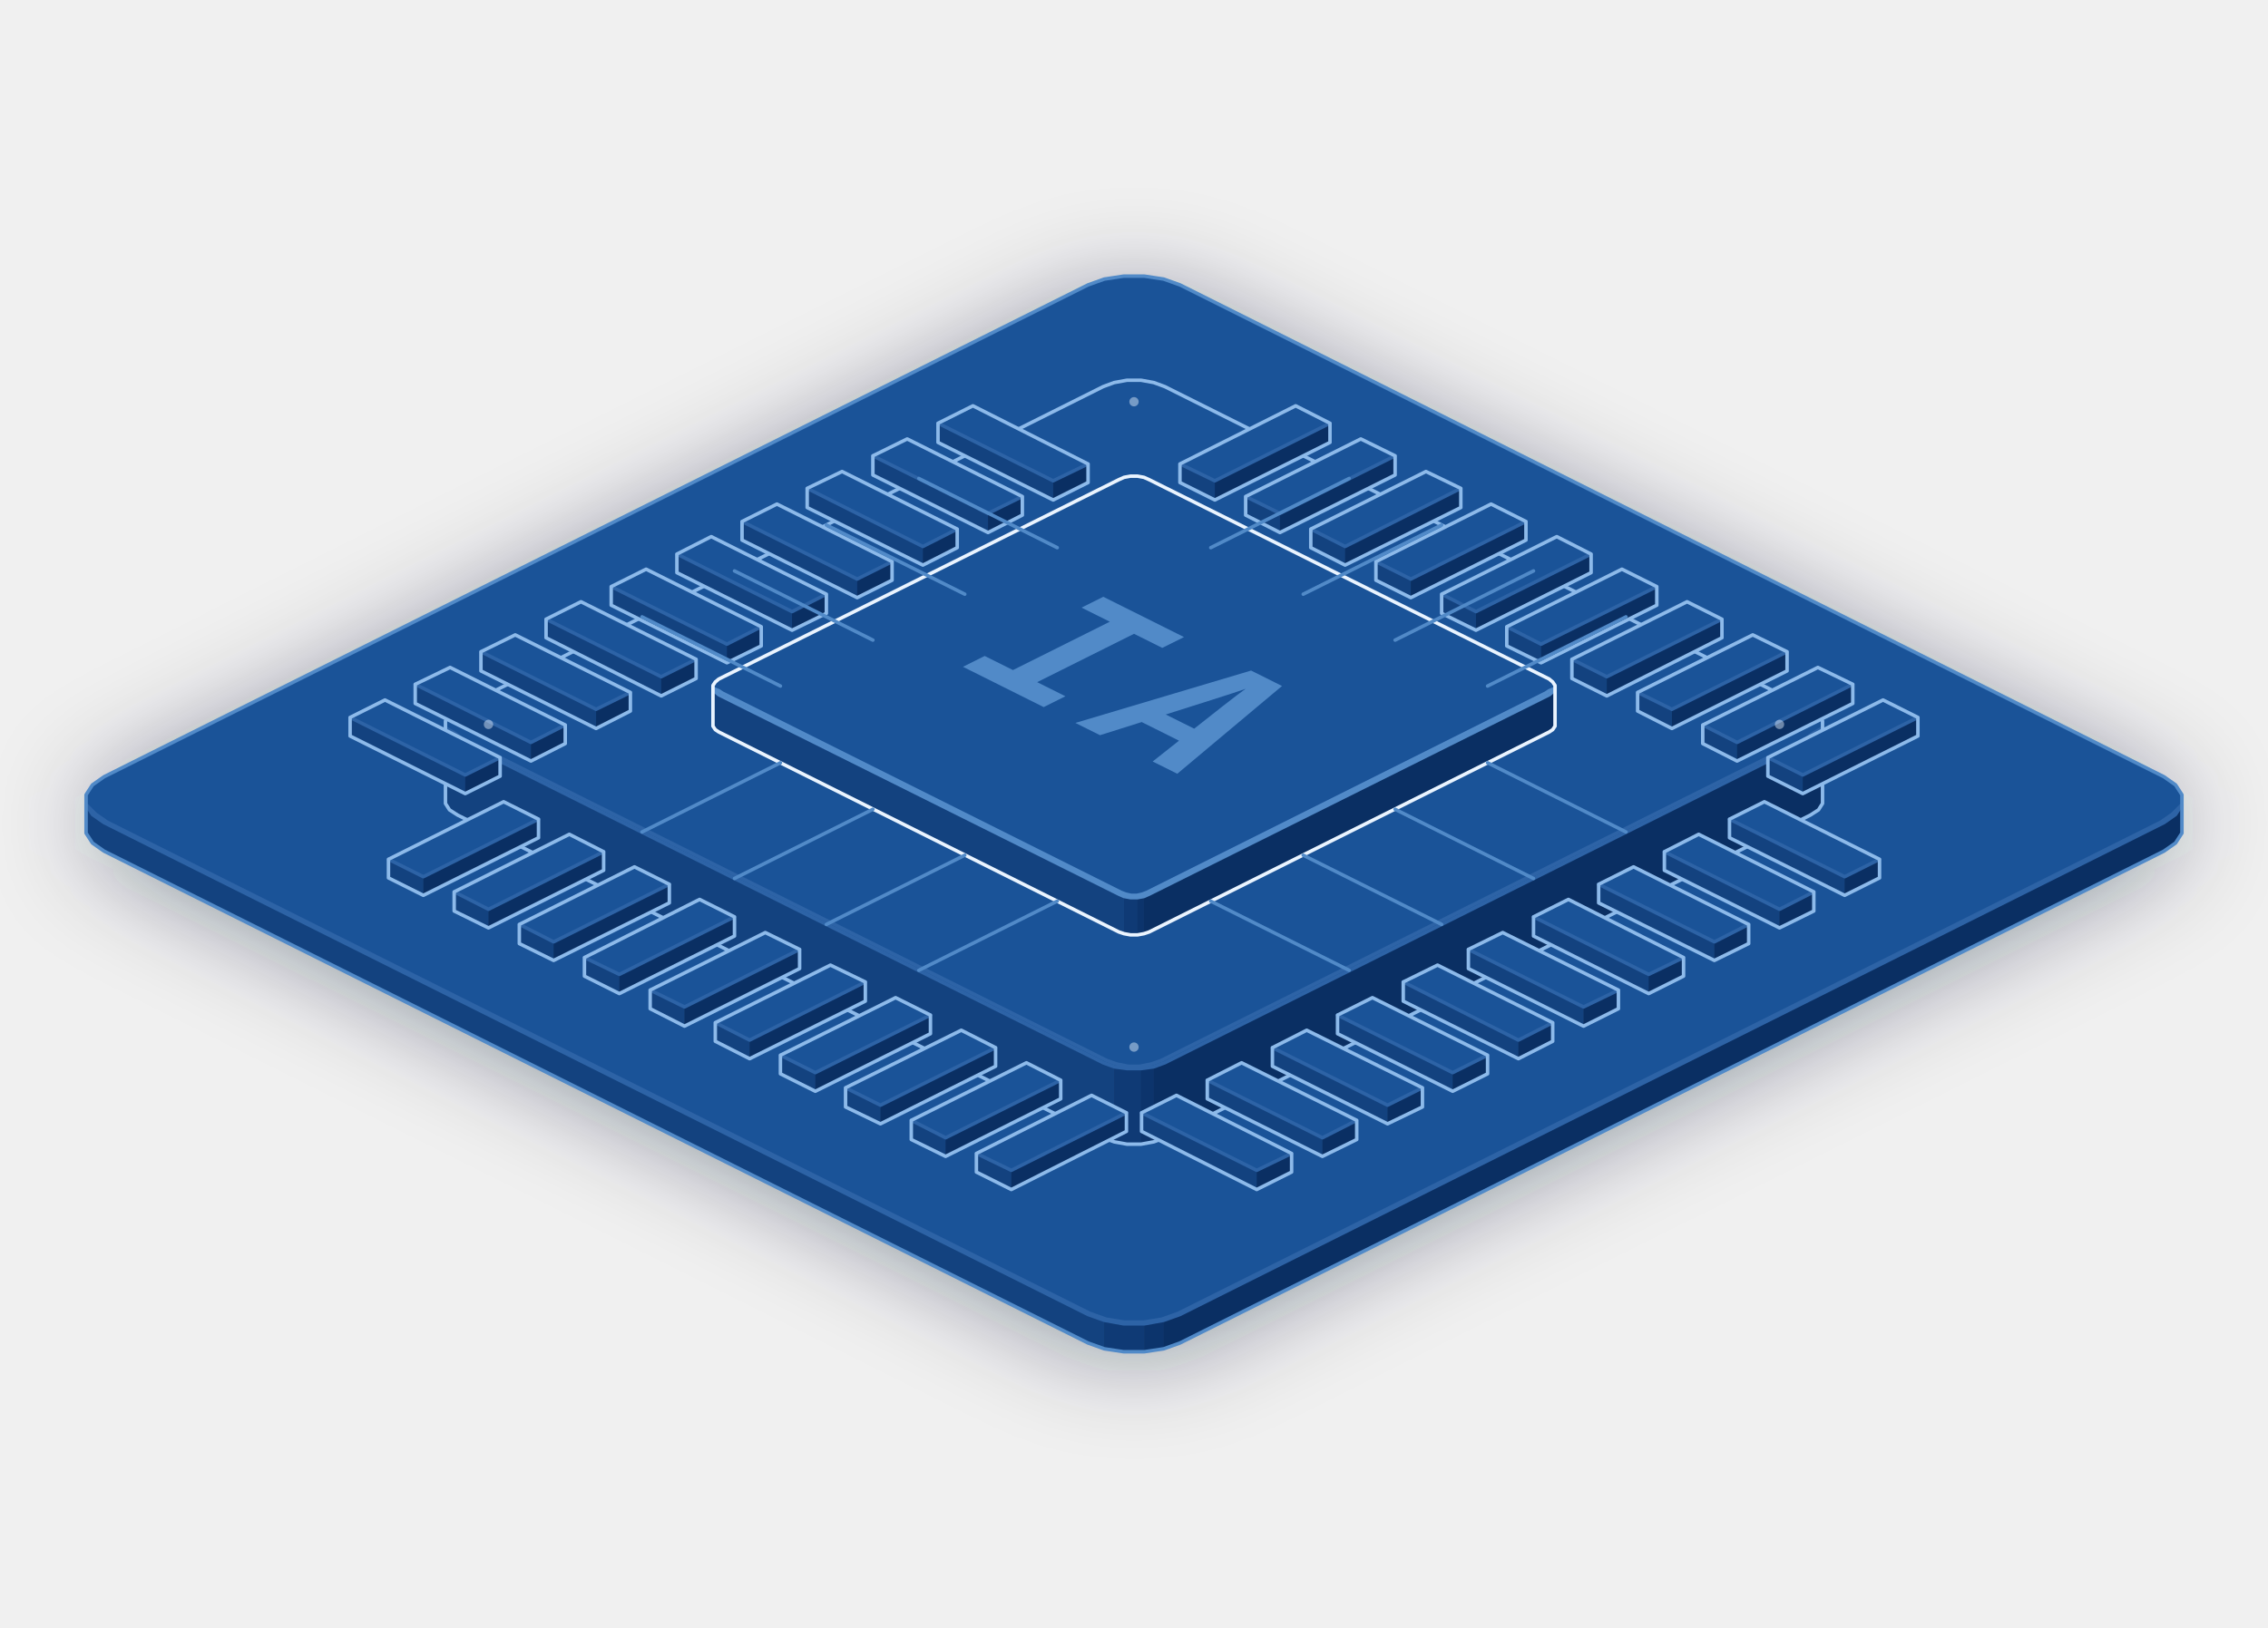
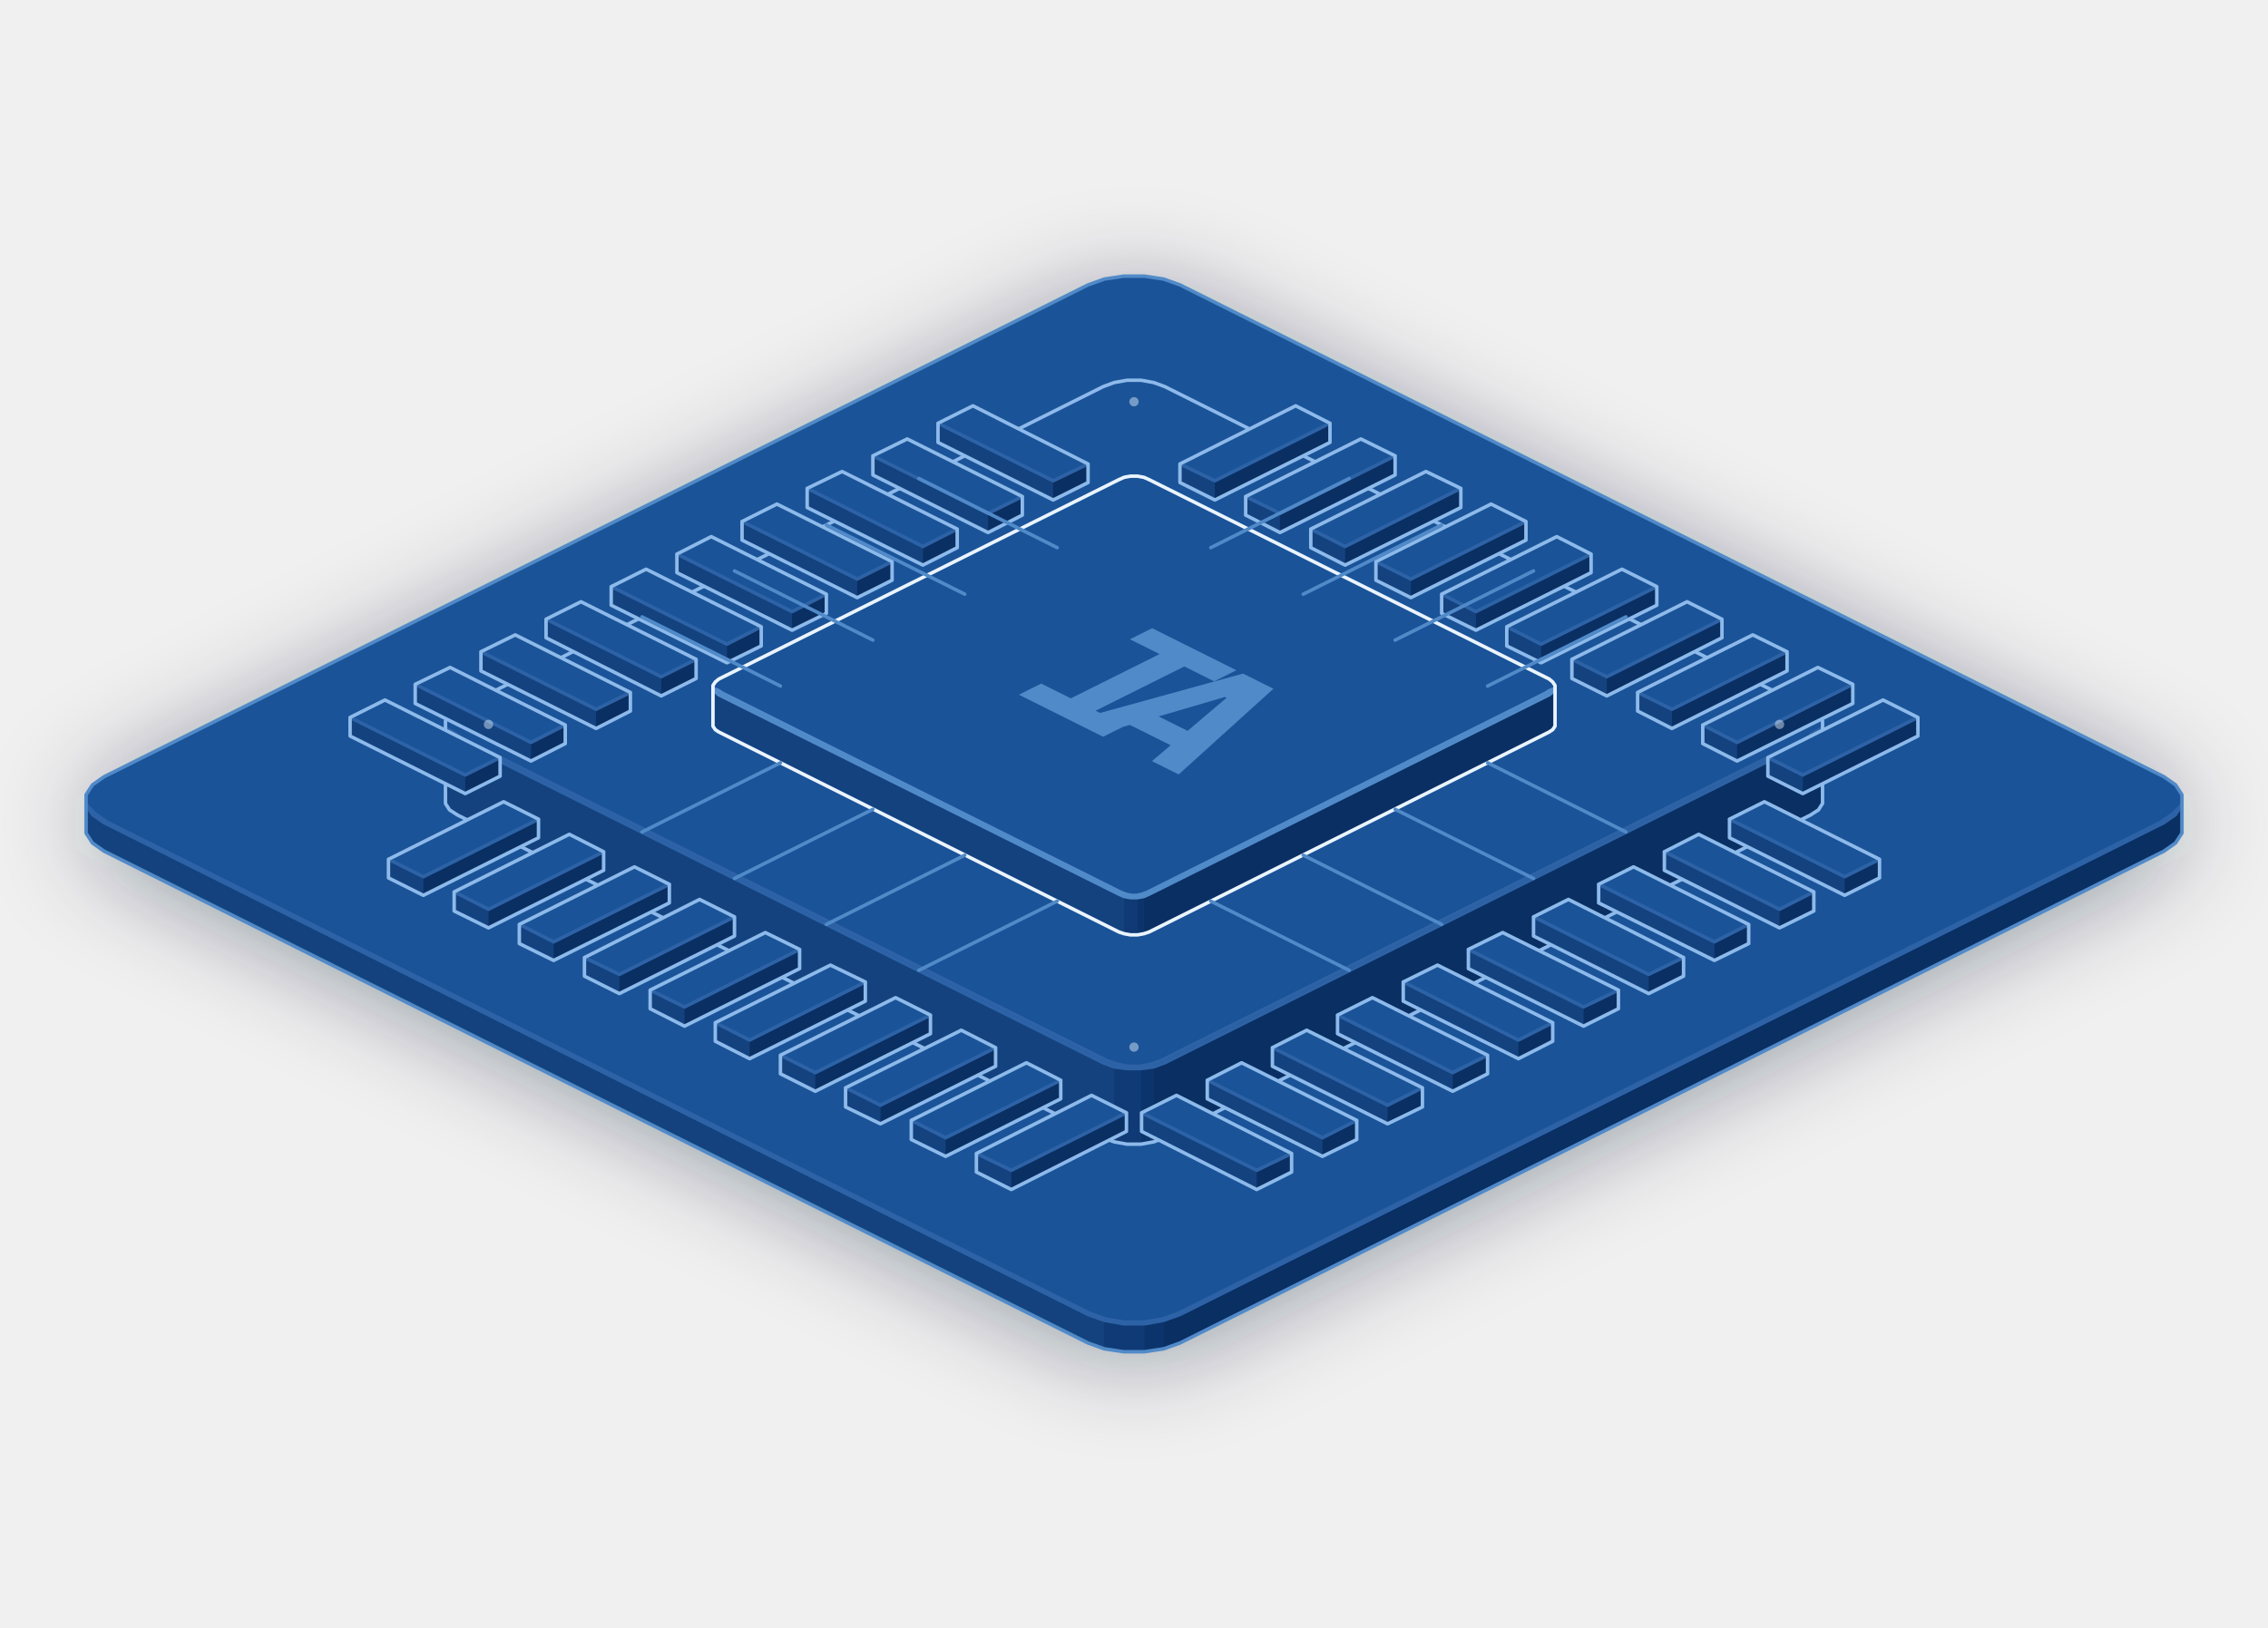
<svg xmlns="http://www.w3.org/2000/svg" viewBox="0 0 390 280" width="390" height="280">
  <style>.iso-fill{fill:#113360;stroke:none}
.iso-shade,.iso-top{stroke:none}
.iso-shade[data-shade="0"]{fill:#0a2f63}
.iso-shade[data-shade="1"]{fill:#0c346c}
.iso-shade[data-shade="2"]{fill:#0f3a75}
.iso-shade[data-shade="3"]{fill:#13427f}
.iso-top{fill:#1a5398}
.iso-halo{fill:#03142e;stroke:none;filter:blur(9px);opacity:.45;}
.iso-line{fill:none;stroke:#518ac8;stroke-width:.6px;stroke-linecap:round;stroke-linejoin:round}
.iso-line[data-tone="hi"]{stroke:#eaf4ff}
.iso-line[data-tone="mid"]{stroke:#8dbaea}
.iso-line[data-tone="lo"]{stroke:#518ac8}
.iso-line[data-tone="faint"]{stroke:#2d63a6}
.iso-line[data-tone="lit"]{stroke:#fff;stroke-width:1.6px}
.iso-dots circle{fill:#e6f2ff;stroke:none;opacity:.32}
.iso-dots[data-tone="hi"] circle{opacity:.85}
.iso-dots[data-tone="mid"] circle{opacity:.45}
.iso-dots[data-tone="lo"] circle{opacity:.22}
.iso-face-text{fill:#8dbaea;font-family:ui-monospace,"Cascadia Mono",Consolas,monospace;font-weight:700;letter-spacing:.04em}
.iso-face-text[data-tone="hi"]{fill:#eaf4ff}
.iso-face-text[data-tone="lo"]{fill:#518ac8}
.iso-face-text[data-tone="faint"]{fill:#2d63a6}
.legenda-marca{letter-spacing:.16em}
.fantasma-emb{opacity:.6}
.fantasma-emb .iso-fill,.fantasma-emb .iso-shade,.fantasma-emb .iso-top{fill:none}
.fantasma-emb .iso-line{stroke-dasharray:3 3}
.fantasma-emb .iso-face-text{fill:none;stroke:#8dbaea;stroke-width:.6}
.fantasma-emb .iso-halo{display:none}</style>
  <path class="iso-halo" d="M15.4 140.8L15.7 139.5L16.4 138.3L17.6 137.2L19.3 136.2L185.8 52.9L187.7 52.1L190 51.5L192.4 51.1L195 51L197.6 51.1L200 51.5L202.3 52.1L204.3 52.9L370.8 136.2L372.4 137.2L373.6 138.3L374.3 139.5L374.6 140.8L374.6 142.4L374.3 143.7L373.6 144.9L372.4 146.1L370.8 147.1L204.2 230.3L202.3 231.1L200 231.7L197.6 232.1L195 232.2L192.4 232.1L190 231.7L187.7 231.1L185.8 230.3L19.3 147.1L17.6 146.1L16.4 144.9L15.7 143.7L15.4 142.4Z" />
  <g class="iso-solid">
    <path class="iso-fill" d="M14.8 136.7L15.9 135L17.9 133.6L187.1 49L189.9 48L193.2 47.5L196.8 47.5L200.1 48L202.9 49L372.1 133.6L374.1 135L375.2 136.7L375.2 143.3L374.1 145L372.1 146.4L202.9 231L200.1 232L196.8 232.5L193.2 232.5L189.9 232L187.1 231L17.9 146.4L15.9 145L14.8 143.3Z" />
    <path class="iso-shade" data-shade="0" d="M375.2 143.3L374.1 145L374.1 140.1L375.2 138.4ZM374.1 145L372.1 146.4L372.1 141.5L374.1 140.1ZM372.1 146.4L202.9 231L202.9 226.1L372.1 141.5ZM202.9 231L200.1 232L200.1 227.1L202.9 226.1Z" />
    <path class="iso-shade" data-shade="1" d="M200.1 232L196.8 232.5L196.8 227.7L200.1 227.1Z" />
    <path class="iso-shade" data-shade="2" d="M196.8 232.5L193.2 232.5L193.2 227.7L196.8 227.7ZM193.2 232.5L189.9 232L189.9 227.1L193.2 227.7Z" />
    <path class="iso-shade" data-shade="3" d="M189.9 232L187.1 231L187.1 226.1L189.9 227.1ZM187.1 231L17.9 146.4L17.9 141.5L187.1 226.1ZM17.9 146.4L15.9 145L15.9 140.1L17.9 141.5ZM15.9 145L14.8 143.3L14.8 138.4L15.9 140.1Z" />
    <path class="iso-top" d="M372.1 133.6L374.1 135L375.2 136.7L375.2 138.4L374.1 140.1L372.1 141.5L202.9 226.1L200.1 227.1L196.8 227.7L193.2 227.7L189.9 227.1L187.1 226.1L17.9 141.5L15.9 140.1L14.8 138.4L14.8 136.7L15.9 135L17.9 133.6L187.1 49L189.9 48L193.2 47.5L196.8 47.5L200.1 48L202.9 49Z" />
    <path class="iso-line iso-crease" data-tone="faint" d="M375.2 138.4L374.1 140.1L372.1 141.5L202.9 226.1L200.1 227.1L196.8 227.7L193.2 227.7L189.9 227.1L187.1 226.1L17.9 141.5L15.9 140.1L14.8 138.4" />
    <path class="iso-line iso-bevel" data-tone="faint" d="M375.2 138.4L373.6 140L371.6 141.4L202.6 225.9L199.8 226.9L196.7 227.4L193.3 227.4L190.2 226.9L187.4 225.9L18.4 141.4L16.4 140L14.8 138.4" />
    <path class="iso-line iso-edge" data-tone="lo" d="M14.8 138.4L14.8 136.7L15.9 135L17.9 133.6L187.1 49L189.9 48L193.2 47.5L196.8 47.5L200.1 48L202.9 49L372.1 133.6L374.1 135L375.2 136.7L375.2 138.4M375.2 143.3L374.1 145L372.1 146.4L202.9 231L200.1 232L196.8 232.5L193.2 232.5L189.9 232L187.1 231L17.9 146.4L15.9 145L14.8 143.3M375.2 138.4L375.2 143.3M14.8 138.4L14.8 143.3" />
  </g>
  <g class="iso-solid">
    <path class="iso-fill" d="M76.6 124L77.3 122.9L78.7 122L189.7 66.5L191.6 65.8L193.8 65.4L196.2 65.4L198.4 65.8L200.3 66.5L311.3 122L312.7 122.9L313.4 124L313.4 138.2L312.7 139.3L311.3 140.2L200.3 195.7L198.4 196.4L196.2 196.8L193.8 196.8L191.6 196.4L189.7 195.7L78.7 140.2L77.3 139.3L76.6 138.2Z" />
    <path class="iso-shade" data-shade="0" d="M313.4 138.2L312.7 139.3L312.7 126.3L313.4 125.2ZM312.7 139.3L311.3 140.2L311.3 127.3L312.7 126.3ZM311.3 140.2L200.3 195.7L200.3 182.8L311.3 127.3ZM200.3 195.7L198.4 196.4L198.4 183.5L200.3 182.8Z" />
    <path class="iso-shade" data-shade="1" d="M198.4 196.4L196.2 196.8L196.2 183.8L198.4 183.5Z" />
    <path class="iso-shade" data-shade="2" d="M196.2 196.8L193.8 196.8L193.8 183.8L196.2 183.8ZM193.8 196.8L191.6 196.4L191.6 183.5L193.8 183.8Z" />
    <path class="iso-shade" data-shade="3" d="M191.6 196.4L189.7 195.7L189.7 182.8L191.6 183.5ZM189.7 195.7L78.7 140.2L78.7 127.3L189.7 182.8ZM78.7 140.2L77.3 139.3L77.3 126.3L78.7 127.3ZM77.3 139.3L76.6 138.2L76.6 125.2L77.3 126.3Z" />
    <path class="iso-top" d="M311.3 122L312.7 122.9L313.4 124L313.4 125.2L312.7 126.3L311.3 127.3L200.3 182.8L198.4 183.5L196.2 183.8L193.8 183.8L191.6 183.5L189.7 182.8L78.7 127.3L77.3 126.3L76.6 125.2L76.6 124L77.3 122.9L78.7 122L189.7 66.5L191.6 65.8L193.8 65.4L196.2 65.4L198.4 65.8L200.3 66.5Z" />
    <path class="iso-line iso-crease" data-tone="faint" d="M313.4 125.2L312.7 126.3L311.3 127.3L200.3 182.8L198.4 183.5L196.2 183.8L193.8 183.8L191.6 183.5L189.7 182.8L78.7 127.3L77.3 126.3L76.6 125.2" />
    <path class="iso-line iso-bevel" data-tone="faint" d="M313.4 125.2L311.8 126.1L310.6 127L199.7 182.4L198 183L196 183.4L194 183.4L192 183L190.3 182.4L79.4 127L78.2 126.1L76.6 125.2" />
    <path class="iso-line iso-edge" data-tone="mid" d="M76.6 125.2L76.6 124L77.3 122.9L78.7 122L189.7 66.5L191.6 65.8L193.8 65.4L196.2 65.4L198.4 65.8L200.3 66.5L311.3 122L312.7 122.9L313.4 124L313.4 125.2M313.4 138.2L312.7 139.3L311.3 140.2L200.3 195.7L198.4 196.4L196.2 196.8L193.8 196.8L191.6 196.4L189.7 195.7L78.7 140.2L77.3 139.3L76.6 138.2M313.4 125.2L313.4 138.2M76.6 125.2L76.6 138.2" />
  </g>
  <g class="iso-solid">
    <path class="iso-fill" d="M202.9 79.8L222.8 69.8L228.7 72.8L228.7 76.1L208.9 86L202.9 83Z" />
    <path class="iso-shade" data-shade="0" d="M228.7 76.1L208.9 86L208.9 82.7L228.7 72.8Z" />
    <path class="iso-shade" data-shade="3" d="M208.9 86L202.9 83L202.9 79.8L208.9 82.7Z" />
    <path class="iso-top" d="M228.7 72.8L208.9 82.7L202.9 79.8L222.8 69.8Z" />
    <path class="iso-line iso-crease" data-tone="faint" d="M228.7 72.8L208.9 82.7L202.9 79.8" />
    <path class="iso-line iso-edge" data-tone="mid" d="M202.9 79.8L222.8 69.8L228.7 72.8M228.7 76.1L208.9 86L202.9 83M228.7 72.8L228.7 76.1M202.9 79.8L202.9 83" />
  </g>
  <g class="iso-solid">
    <path class="iso-fill" d="M161.3 72.8L167.3 69.8L187.1 79.8L187.1 83L181.1 86L161.3 76.1Z" />
    <path class="iso-shade" data-shade="0" d="M187.1 83L181.1 86L181.1 82.7L187.1 79.8Z" />
    <path class="iso-shade" data-shade="3" d="M181.1 86L161.3 76.1L161.3 72.8L181.1 82.7Z" />
    <path class="iso-top" d="M187.1 79.8L181.1 82.7L161.3 72.8L167.3 69.8Z" />
    <path class="iso-line iso-crease" data-tone="faint" d="M187.1 79.8L181.1 82.7L161.3 72.8" />
    <path class="iso-line iso-edge" data-tone="mid" d="M161.3 72.8L167.3 69.8L187.1 79.8M187.1 83L181.1 86L161.3 76.1M187.1 79.8L187.1 83M161.3 72.8L161.3 76.1" />
  </g>
  <g class="iso-solid">
    <path class="iso-fill" d="M150.1 78.4L156 75.5L175.8 85.4L175.8 88.6L169.9 91.6L150.1 81.7Z" />
    <path class="iso-shade" data-shade="0" d="M175.8 88.6L169.9 91.6L169.9 88.3L175.8 85.4Z" />
    <path class="iso-shade" data-shade="3" d="M169.9 91.6L150.1 81.7L150.1 78.4L169.9 88.3Z" />
    <path class="iso-top" d="M175.8 85.4L169.9 88.3L150.1 78.4L156 75.5Z" />
    <path class="iso-line iso-crease" data-tone="faint" d="M175.8 85.4L169.9 88.3L150.1 78.4" />
    <path class="iso-line iso-edge" data-tone="mid" d="M150.1 78.4L156 75.5L175.8 85.4M175.8 88.6L169.9 91.6L150.1 81.7M175.8 85.4L175.8 88.6M150.1 78.4L150.1 81.7" />
  </g>
  <g class="iso-solid">
    <path class="iso-fill" d="M214.2 85.4L234 75.5L239.9 78.4L239.9 81.7L220.1 91.6L214.2 88.6Z" />
    <path class="iso-shade" data-shade="0" d="M239.9 81.7L220.1 91.6L220.1 88.3L239.9 78.4Z" />
    <path class="iso-shade" data-shade="3" d="M220.1 91.6L214.2 88.6L214.2 85.4L220.1 88.3Z" />
    <path class="iso-top" d="M239.9 78.4L220.1 88.3L214.2 85.4L234 75.5Z" />
    <path class="iso-line iso-crease" data-tone="faint" d="M239.9 78.4L220.1 88.3L214.2 85.4" />
    <path class="iso-line iso-edge" data-tone="mid" d="M214.2 85.4L234 75.5L239.9 78.4M239.9 81.7L220.1 91.6L214.2 88.6M239.9 78.4L239.9 81.7M214.2 85.4L214.2 88.6" />
  </g>
  <g class="iso-solid">
    <path class="iso-fill" d="M138.8 84L144.8 81.1L164.6 91L164.6 94.2L158.7 97.2L138.8 87.3Z" />
    <path class="iso-shade" data-shade="0" d="M164.6 94.2L158.7 97.2L158.7 94L164.6 91Z" />
    <path class="iso-shade" data-shade="3" d="M158.7 97.2L138.8 87.3L138.8 84L158.7 94Z" />
    <path class="iso-top" d="M164.6 91L158.7 94L138.8 84L144.8 81.1Z" />
    <path class="iso-line iso-crease" data-tone="faint" d="M164.6 91L158.7 94L138.8 84" />
    <path class="iso-line iso-edge" data-tone="mid" d="M138.8 84L144.8 81.1L164.6 91M164.6 94.2L158.7 97.2L138.8 87.3M164.6 91L164.6 94.2M138.8 84L138.8 87.3" />
  </g>
  <g class="iso-solid">
    <path class="iso-fill" d="M225.4 91L245.2 81.1L251.2 84L251.2 87.3L231.3 97.2L225.4 94.2Z" />
    <path class="iso-shade" data-shade="0" d="M251.2 87.3L231.3 97.2L231.3 94L251.2 84Z" />
    <path class="iso-shade" data-shade="3" d="M231.3 97.2L225.4 94.2L225.4 91L231.3 94Z" />
    <path class="iso-top" d="M251.2 84L231.3 94L225.4 91L245.2 81.1Z" />
    <path class="iso-line iso-crease" data-tone="faint" d="M251.2 84L231.3 94L225.4 91" />
    <path class="iso-line iso-edge" data-tone="mid" d="M225.4 91L245.2 81.1L251.2 84M251.2 87.3L231.3 97.2L225.4 94.2M251.2 84L251.2 87.3M225.4 91L225.4 94.2" />
  </g>
  <g class="iso-solid">
    <path class="iso-fill" d="M127.6 89.7L133.6 86.7L153.4 96.6L153.4 99.8L147.4 102.8L127.6 92.9Z" />
    <path class="iso-shade" data-shade="0" d="M153.4 99.8L147.4 102.8L147.4 99.6L153.4 96.6Z" />
    <path class="iso-shade" data-shade="3" d="M147.4 102.8L127.6 92.9L127.6 89.7L147.4 99.6Z" />
    <path class="iso-top" d="M153.4 96.6L147.4 99.6L127.6 89.7L133.6 86.7Z" />
    <path class="iso-line iso-crease" data-tone="faint" d="M153.4 96.6L147.4 99.6L127.6 89.7" />
    <path class="iso-line iso-edge" data-tone="mid" d="M127.6 89.7L133.6 86.7L153.4 96.6M153.4 99.8L147.4 102.8L127.6 92.9M153.4 96.6L153.4 99.8M127.6 89.7L127.6 92.9" />
  </g>
  <g class="iso-solid">
    <path class="iso-fill" d="M236.6 96.6L256.4 86.7L262.4 89.7L262.4 92.9L242.6 102.8L236.6 99.8Z" />
    <path class="iso-shade" data-shade="0" d="M262.4 92.9L242.6 102.8L242.6 99.6L262.4 89.7Z" />
    <path class="iso-shade" data-shade="3" d="M242.6 102.8L236.6 99.8L236.6 96.6L242.6 99.6Z" />
    <path class="iso-top" d="M262.4 89.7L242.6 99.6L236.6 96.6L256.4 86.7Z" />
    <path class="iso-line iso-crease" data-tone="faint" d="M262.4 89.7L242.6 99.6L236.6 96.6" />
    <path class="iso-line iso-edge" data-tone="mid" d="M236.6 96.6L256.4 86.7L262.4 89.7M262.4 92.9L242.6 102.8L236.6 99.8M262.4 89.7L262.4 92.9M236.6 96.6L236.6 99.8" />
  </g>
  <g class="iso-solid">
    <path class="iso-fill" d="M116.4 95.3L122.3 92.3L142.1 102.2L142.1 105.5L136.2 108.4L116.4 98.5Z" />
    <path class="iso-shade" data-shade="0" d="M142.1 105.5L136.2 108.4L136.2 105.2L142.1 102.2Z" />
    <path class="iso-shade" data-shade="3" d="M136.2 108.4L116.4 98.5L116.4 95.3L136.2 105.2Z" />
    <path class="iso-top" d="M142.1 102.2L136.2 105.2L116.4 95.3L122.3 92.3Z" />
    <path class="iso-line iso-crease" data-tone="faint" d="M142.1 102.2L136.2 105.2L116.4 95.3" />
    <path class="iso-line iso-edge" data-tone="mid" d="M116.4 95.3L122.3 92.3L142.1 102.2M142.1 105.5L136.2 108.4L116.4 98.5M142.1 102.2L142.1 105.5M116.4 95.3L116.4 98.5" />
  </g>
  <g class="iso-solid">
    <path class="iso-fill" d="M247.9 102.2L267.7 92.3L273.6 95.3L273.6 98.5L253.8 108.4L247.9 105.5Z" />
    <path class="iso-shade" data-shade="0" d="M273.6 98.5L253.8 108.4L253.8 105.2L273.6 95.3Z" />
    <path class="iso-shade" data-shade="3" d="M253.8 108.4L247.9 105.5L247.9 102.2L253.8 105.2Z" />
    <path class="iso-top" d="M273.6 95.3L253.8 105.2L247.9 102.2L267.7 92.3Z" />
    <path class="iso-line iso-crease" data-tone="faint" d="M273.6 95.3L253.8 105.2L247.9 102.2" />
    <path class="iso-line iso-edge" data-tone="mid" d="M247.9 102.2L267.7 92.3L273.6 95.3M273.6 98.5L253.8 108.4L247.9 105.5M273.6 95.3L273.6 98.5M247.9 102.2L247.9 105.5" />
  </g>
  <g class="iso-solid">
    <path class="iso-fill" d="M105.1 100.9L111.1 97.9L130.9 107.8L130.9 111.1L125 114L105.1 104.1Z" />
    <path class="iso-shade" data-shade="0" d="M130.9 111.1L125 114L125 110.8L130.9 107.8Z" />
    <path class="iso-shade" data-shade="3" d="M125 114L105.1 104.1L105.1 100.9L125 110.8Z" />
    <path class="iso-top" d="M130.9 107.8L125 110.8L105.1 100.9L111.1 97.9Z" />
    <path class="iso-line iso-crease" data-tone="faint" d="M130.9 107.8L125 110.8L105.1 100.9" />
    <path class="iso-line iso-edge" data-tone="mid" d="M105.1 100.9L111.1 97.9L130.9 107.8M130.9 111.1L125 114L105.1 104.1M130.9 107.8L130.9 111.1M105.1 100.9L105.1 104.1" />
  </g>
  <g class="iso-solid">
    <path class="iso-fill" d="M259.1 107.8L278.9 97.9L284.9 100.9L284.9 104.1L265 114L259.1 111.1Z" />
    <path class="iso-shade" data-shade="0" d="M284.9 104.1L265 114L265 110.8L284.9 100.9Z" />
    <path class="iso-shade" data-shade="3" d="M265 114L259.1 111.1L259.1 107.8L265 110.8Z" />
    <path class="iso-top" d="M284.9 100.9L265 110.8L259.1 107.8L278.9 97.9Z" />
    <path class="iso-line iso-crease" data-tone="faint" d="M284.9 100.9L265 110.8L259.1 107.8" />
    <path class="iso-line iso-edge" data-tone="mid" d="M259.1 107.8L278.9 97.9L284.9 100.9M284.9 104.1L265 114L259.1 111.1M284.9 100.9L284.9 104.1M259.1 107.8L259.1 111.1" />
  </g>
  <g class="iso-solid">
    <path class="iso-fill" d="M93.9 106.5L99.9 103.5L119.7 113.4L119.7 116.7L113.7 119.7L93.9 109.7Z" />
    <path class="iso-shade" data-shade="0" d="M119.7 116.7L113.7 119.7L113.7 116.4L119.7 113.4Z" />
    <path class="iso-shade" data-shade="3" d="M113.7 119.7L93.9 109.7L93.9 106.5L113.7 116.4Z" />
    <path class="iso-top" d="M119.7 113.4L113.7 116.4L93.9 106.5L99.9 103.5Z" />
    <path class="iso-line iso-crease" data-tone="faint" d="M119.7 113.4L113.7 116.4L93.9 106.5" />
    <path class="iso-line iso-edge" data-tone="mid" d="M93.9 106.5L99.9 103.5L119.7 113.4M119.7 116.7L113.7 119.7L93.9 109.7M119.7 113.4L119.7 116.7M93.9 106.5L93.9 109.7" />
  </g>
  <g class="iso-solid">
    <path class="iso-fill" d="M270.3 113.4L290.1 103.5L296.1 106.5L296.1 109.7L276.3 119.7L270.3 116.7Z" />
    <path class="iso-shade" data-shade="0" d="M296.1 109.7L276.3 119.7L276.3 116.4L296.1 106.5Z" />
    <path class="iso-shade" data-shade="3" d="M276.3 119.7L270.3 116.7L270.3 113.4L276.3 116.4Z" />
    <path class="iso-top" d="M296.1 106.5L276.3 116.4L270.3 113.4L290.1 103.5Z" />
    <path class="iso-line iso-crease" data-tone="faint" d="M296.1 106.5L276.3 116.4L270.3 113.4" />
    <path class="iso-line iso-edge" data-tone="mid" d="M270.3 113.4L290.1 103.5L296.1 106.5M296.1 109.7L276.3 119.7L270.3 116.7M296.1 106.5L296.1 109.7M270.3 113.4L270.3 116.7" />
  </g>
  <g class="iso-solid">
    <path class="iso-fill" d="M82.7 112.1L88.6 109.2L108.4 119.1L108.4 122.3L102.5 125.3L82.7 115.4Z" />
    <path class="iso-shade" data-shade="0" d="M108.4 122.3L102.5 125.3L102.5 122L108.4 119.1Z" />
    <path class="iso-shade" data-shade="3" d="M102.5 125.3L82.7 115.4L82.7 112.1L102.5 122Z" />
    <path class="iso-top" d="M108.4 119.1L102.5 122L82.7 112.1L88.6 109.2Z" />
    <path class="iso-line iso-crease" data-tone="faint" d="M108.4 119.1L102.5 122L82.7 112.1" />
    <path class="iso-line iso-edge" data-tone="mid" d="M82.7 112.1L88.6 109.2L108.4 119.1M108.4 122.3L102.5 125.3L82.7 115.4M108.4 119.1L108.4 122.3M82.7 112.1L82.7 115.4" />
  </g>
  <g class="iso-solid">
    <path class="iso-fill" d="M281.6 119.1L301.4 109.2L307.3 112.1L307.3 115.4L287.5 125.3L281.6 122.3Z" />
    <path class="iso-shade" data-shade="0" d="M307.3 115.4L287.5 125.3L287.5 122L307.3 112.1Z" />
    <path class="iso-shade" data-shade="3" d="M287.5 125.3L281.6 122.3L281.6 119.1L287.5 122Z" />
    <path class="iso-top" d="M307.3 112.1L287.5 122L281.6 119.1L301.4 109.2Z" />
    <path class="iso-line iso-crease" data-tone="faint" d="M307.3 112.1L287.5 122L281.6 119.1" />
    <path class="iso-line iso-edge" data-tone="mid" d="M281.6 119.1L301.4 109.2L307.3 112.1M307.3 115.4L287.5 125.3L281.6 122.3M307.3 112.1L307.3 115.4M281.6 119.1L281.6 122.3" />
  </g>
  <g class="iso-solid">
    <path class="iso-fill" d="M71.4 117.7L77.4 114.8L97.2 124.7L97.2 127.9L91.3 130.9L71.4 121Z" />
    <path class="iso-shade" data-shade="0" d="M97.2 127.9L91.3 130.9L91.3 127.7L97.2 124.7Z" />
    <path class="iso-shade" data-shade="3" d="M91.3 130.9L71.4 121L71.4 117.7L91.3 127.7Z" />
    <path class="iso-top" d="M97.2 124.7L91.3 127.7L71.4 117.7L77.4 114.8Z" />
    <path class="iso-line iso-crease" data-tone="faint" d="M97.2 124.7L91.3 127.7L71.4 117.7" />
    <path class="iso-line iso-edge" data-tone="mid" d="M71.4 117.7L77.4 114.8L97.2 124.7M97.2 127.9L91.3 130.9L71.4 121M97.2 124.7L97.2 127.9M71.4 117.7L71.4 121" />
  </g>
  <g class="iso-solid">
    <path class="iso-fill" d="M292.8 124.7L312.6 114.8L318.6 117.7L318.6 121L298.7 130.9L292.8 127.9Z" />
    <path class="iso-shade" data-shade="0" d="M318.6 121L298.7 130.9L298.7 127.7L318.6 117.7Z" />
    <path class="iso-shade" data-shade="3" d="M298.7 130.9L292.8 127.9L292.8 124.7L298.7 127.7Z" />
    <path class="iso-top" d="M318.6 117.7L298.7 127.7L292.8 124.7L312.6 114.8Z" />
    <path class="iso-line iso-crease" data-tone="faint" d="M318.6 117.7L298.7 127.7L292.8 124.7" />
    <path class="iso-line iso-edge" data-tone="mid" d="M292.8 124.7L312.6 114.8L318.6 117.7M318.6 121L298.7 130.9L292.8 127.9M318.6 117.7L318.6 121M292.8 124.7L292.8 127.9" />
  </g>
  <g class="iso-solid">
    <path class="iso-fill" d="M60.2 123.4L66.2 120.4L86 130.3L86 133.5L80 136.5L60.2 126.6Z" />
    <path class="iso-shade" data-shade="0" d="M86 133.5L80 136.5L80 133.3L86 130.3Z" />
    <path class="iso-shade" data-shade="3" d="M80 136.5L60.2 126.6L60.2 123.4L80 133.3Z" />
    <path class="iso-top" d="M86 130.3L80 133.3L60.2 123.4L66.2 120.4Z" />
    <path class="iso-line iso-crease" data-tone="faint" d="M86 130.3L80 133.3L60.2 123.4" />
    <path class="iso-line iso-edge" data-tone="mid" d="M60.2 123.4L66.2 120.4L86 130.3M86 133.5L80 136.5L60.2 126.6M86 130.3L86 133.5M60.2 123.4L60.2 126.6" />
  </g>
  <g class="iso-solid">
    <path class="iso-fill" d="M304 130.3L323.8 120.4L329.8 123.4L329.8 126.6L310 136.5L304 133.5Z" />
    <path class="iso-shade" data-shade="0" d="M329.8 126.6L310 136.5L310 133.3L329.8 123.4Z" />
    <path class="iso-shade" data-shade="3" d="M310 136.5L304 133.5L304 130.3L310 133.3Z" />
    <path class="iso-top" d="M329.8 123.4L310 133.3L304 130.3L323.8 120.4Z" />
    <path class="iso-line iso-crease" data-tone="faint" d="M329.8 123.4L310 133.3L304 130.3" />
    <path class="iso-line iso-edge" data-tone="mid" d="M304 130.3L323.8 120.4L329.8 123.4M329.8 126.6L310 136.5L304 133.5M329.8 123.4L329.8 126.6M304 130.3L304 133.5" />
  </g>
  <g class="iso-solid">
    <path class="iso-fill" d="M66.8 147.8L86.6 137.9L92.6 140.9L92.6 144.1L72.8 154L66.8 151Z" />
    <path class="iso-shade" data-shade="0" d="M92.6 144.1L72.8 154L72.8 150.8L92.6 140.9Z" />
    <path class="iso-shade" data-shade="3" d="M72.8 154L66.8 151L66.8 147.8L72.8 150.8Z" />
    <path class="iso-top" d="M92.6 140.9L72.8 150.8L66.8 147.8L86.6 137.9Z" />
    <path class="iso-line iso-crease" data-tone="faint" d="M92.6 140.9L72.8 150.8L66.8 147.8" />
    <path class="iso-line iso-edge" data-tone="mid" d="M66.8 147.8L86.6 137.9L92.6 140.9M92.6 144.1L72.8 154L66.8 151M92.6 140.9L92.6 144.1M66.8 147.8L66.8 151" />
  </g>
  <g class="iso-solid">
    <path class="iso-fill" d="M297.4 140.9L303.4 137.9L323.2 147.8L323.2 151L317.2 154L297.4 144.1Z" />
    <path class="iso-shade" data-shade="0" d="M323.2 151L317.2 154L317.2 150.8L323.2 147.8Z" />
    <path class="iso-shade" data-shade="3" d="M317.2 154L297.4 144.1L297.4 140.9L317.2 150.8Z" />
    <path class="iso-top" d="M323.2 147.8L317.2 150.8L297.4 140.9L303.4 137.9Z" />
    <path class="iso-line iso-crease" data-tone="faint" d="M323.2 147.8L317.2 150.8L297.4 140.9" />
    <path class="iso-line iso-edge" data-tone="mid" d="M297.4 140.9L303.4 137.9L323.2 147.8M323.2 151L317.2 154L297.4 144.1M323.2 147.8L323.2 151M297.4 140.9L297.4 144.1" />
  </g>
  <g class="iso-solid">
    <path class="iso-fill" d="M78.1 153.4L97.9 143.5L103.8 146.5L103.8 149.7L84 159.6L78.1 156.7Z" />
    <path class="iso-shade" data-shade="0" d="M103.8 149.7L84 159.6L84 156.4L103.8 146.5Z" />
    <path class="iso-shade" data-shade="3" d="M84 159.6L78.1 156.7L78.1 153.4L84 156.4Z" />
    <path class="iso-top" d="M103.8 146.5L84 156.4L78.1 153.4L97.9 143.5Z" />
    <path class="iso-line iso-crease" data-tone="faint" d="M103.8 146.5L84 156.4L78.1 153.4" />
    <path class="iso-line iso-edge" data-tone="mid" d="M78.1 153.4L97.9 143.5L103.8 146.5M103.8 149.7L84 159.6L78.1 156.7M103.8 146.5L103.8 149.7M78.1 153.4L78.1 156.7" />
  </g>
  <g class="iso-solid">
    <path class="iso-fill" d="M286.2 146.5L292.1 143.5L311.9 153.4L311.9 156.7L306 159.6L286.2 149.7Z" />
    <path class="iso-shade" data-shade="0" d="M311.9 156.7L306 159.6L306 156.4L311.9 153.4Z" />
    <path class="iso-shade" data-shade="3" d="M306 159.6L286.2 149.7L286.2 146.5L306 156.4Z" />
    <path class="iso-top" d="M311.9 153.4L306 156.4L286.2 146.5L292.1 143.5Z" />
    <path class="iso-line iso-crease" data-tone="faint" d="M311.9 153.4L306 156.4L286.2 146.5" />
    <path class="iso-line iso-edge" data-tone="mid" d="M286.2 146.5L292.1 143.5L311.9 153.4M311.9 156.7L306 159.6L286.2 149.7M311.9 153.4L311.9 156.7M286.2 146.5L286.2 149.7" />
  </g>
  <g class="iso-solid">
    <path class="iso-fill" d="M89.3 159L109.1 149.1L115.1 152.1L115.1 155.3L95.2 165.2L89.3 162.3Z" />
    <path class="iso-shade" data-shade="0" d="M115.1 155.3L95.2 165.2L95.2 162L115.1 152.1Z" />
    <path class="iso-shade" data-shade="3" d="M95.2 165.2L89.3 162.3L89.3 159L95.2 162Z" />
    <path class="iso-top" d="M115.1 152.1L95.2 162L89.3 159L109.1 149.1Z" />
    <path class="iso-line iso-crease" data-tone="faint" d="M115.1 152.1L95.2 162L89.3 159" />
    <path class="iso-line iso-edge" data-tone="mid" d="M89.3 159L109.1 149.1L115.1 152.1M115.1 155.3L95.2 165.2L89.3 162.3M115.1 152.1L115.1 155.3M89.3 159L89.3 162.3" />
  </g>
  <g class="iso-solid">
    <path class="iso-fill" d="M274.9 152.1L280.9 149.1L300.7 159L300.7 162.3L294.8 165.2L274.9 155.3Z" />
    <path class="iso-shade" data-shade="0" d="M300.7 162.3L294.8 165.2L294.8 162L300.7 159Z" />
    <path class="iso-shade" data-shade="3" d="M294.8 165.2L274.9 155.3L274.9 152.1L294.8 162Z" />
    <path class="iso-top" d="M300.7 159L294.8 162L274.9 152.1L280.9 149.1Z" />
    <path class="iso-line iso-crease" data-tone="faint" d="M300.7 159L294.8 162L274.9 152.1" />
    <path class="iso-line iso-edge" data-tone="mid" d="M274.9 152.1L280.9 149.1L300.7 159M300.7 162.3L294.8 165.2L274.9 155.3M300.7 159L300.7 162.3M274.9 152.1L274.9 155.3" />
  </g>
  <g class="iso-solid">
    <path class="iso-fill" d="M100.5 164.7L120.3 154.7L126.3 157.7L126.3 161L106.5 170.9L100.5 167.9Z" />
    <path class="iso-shade" data-shade="0" d="M126.3 161L106.5 170.9L106.5 167.6L126.3 157.7Z" />
    <path class="iso-shade" data-shade="3" d="M106.5 170.9L100.5 167.9L100.5 164.7L106.5 167.6Z" />
    <path class="iso-top" d="M126.3 157.7L106.5 167.6L100.5 164.7L120.3 154.7Z" />
    <path class="iso-line iso-crease" data-tone="faint" d="M126.3 157.7L106.5 167.6L100.5 164.7" />
    <path class="iso-line iso-edge" data-tone="mid" d="M100.5 164.7L120.3 154.7L126.3 157.7M126.3 161L106.5 170.9L100.5 167.9M126.3 157.7L126.3 161M100.5 164.7L100.5 167.9" />
  </g>
  <g class="iso-solid">
    <path class="iso-fill" d="M263.7 157.7L269.7 154.7L289.5 164.7L289.5 167.9L283.5 170.9L263.7 161Z" />
    <path class="iso-shade" data-shade="0" d="M289.5 167.9L283.5 170.9L283.5 167.6L289.5 164.7Z" />
    <path class="iso-shade" data-shade="3" d="M283.5 170.9L263.7 161L263.7 157.7L283.5 167.6Z" />
    <path class="iso-top" d="M289.5 164.7L283.5 167.6L263.7 157.7L269.7 154.7Z" />
    <path class="iso-line iso-crease" data-tone="faint" d="M289.5 164.7L283.5 167.6L263.7 157.7" />
    <path class="iso-line iso-edge" data-tone="mid" d="M263.7 157.7L269.7 154.7L289.5 164.7M289.5 167.9L283.5 170.9L263.7 161M289.5 164.7L289.5 167.9M263.7 157.7L263.7 161" />
  </g>
  <g class="iso-solid">
    <path class="iso-fill" d="M111.8 170.3L131.6 160.4L137.5 163.3L137.5 166.6L117.7 176.5L111.8 173.5Z" />
    <path class="iso-shade" data-shade="0" d="M137.5 166.6L117.7 176.5L117.7 173.2L137.5 163.3Z" />
    <path class="iso-shade" data-shade="3" d="M117.7 176.5L111.8 173.5L111.8 170.3L117.7 173.2Z" />
    <path class="iso-top" d="M137.5 163.3L117.7 173.2L111.8 170.3L131.6 160.4Z" />
    <path class="iso-line iso-crease" data-tone="faint" d="M137.5 163.3L117.7 173.2L111.8 170.3" />
    <path class="iso-line iso-edge" data-tone="mid" d="M111.8 170.3L131.6 160.4L137.5 163.3M137.5 166.6L117.7 176.5L111.8 173.5M137.5 163.3L137.5 166.6M111.8 170.3L111.8 173.5" />
  </g>
  <g class="iso-solid">
    <path class="iso-fill" d="M252.5 163.3L258.4 160.4L278.3 170.3L278.3 173.5L272.3 176.5L252.5 166.6Z" />
    <path class="iso-shade" data-shade="0" d="M278.3 173.5L272.3 176.5L272.3 173.2L278.3 170.3Z" />
    <path class="iso-shade" data-shade="3" d="M272.3 176.5L252.5 166.6L252.5 163.3L272.3 173.2Z" />
    <path class="iso-top" d="M278.3 170.3L272.3 173.2L252.5 163.3L258.4 160.4Z" />
    <path class="iso-line iso-crease" data-tone="faint" d="M278.3 170.3L272.3 173.2L252.5 163.3" />
    <path class="iso-line iso-edge" data-tone="mid" d="M252.5 163.3L258.4 160.4L278.3 170.3M278.3 173.5L272.3 176.5L252.5 166.6M278.3 170.3L278.3 173.5M252.5 163.3L252.5 166.6" />
  </g>
  <g class="iso-solid">
    <path class="iso-fill" d="M123 175.9L142.8 166L148.8 168.9L148.8 172.2L128.9 182.1L123 179.1Z" />
    <path class="iso-shade" data-shade="0" d="M148.8 172.2L128.9 182.1L128.9 178.9L148.8 168.9Z" />
    <path class="iso-shade" data-shade="3" d="M128.9 182.1L123 179.1L123 175.9L128.9 178.9Z" />
    <path class="iso-top" d="M148.8 168.9L128.9 178.9L123 175.9L142.8 166Z" />
    <path class="iso-line iso-crease" data-tone="faint" d="M148.8 168.9L128.9 178.9L123 175.9" />
    <path class="iso-line iso-edge" data-tone="mid" d="M123 175.9L142.8 166L148.8 168.9M148.8 172.2L128.9 182.1L123 179.1M148.8 168.9L148.8 172.2M123 175.9L123 179.1" />
  </g>
  <g class="iso-solid">
    <path class="iso-fill" d="M241.3 168.9L247.2 166L267 175.9L267 179.1L261.1 182.1L241.3 172.2Z" />
    <path class="iso-shade" data-shade="0" d="M267 179.1L261.1 182.1L261.1 178.9L267 175.9Z" />
    <path class="iso-shade" data-shade="3" d="M261.1 182.1L241.3 172.2L241.3 168.9L261.1 178.9Z" />
    <path class="iso-top" d="M267 175.9L261.1 178.9L241.3 168.9L247.2 166Z" />
    <path class="iso-line iso-crease" data-tone="faint" d="M267 175.9L261.1 178.9L241.3 168.9" />
    <path class="iso-line iso-edge" data-tone="mid" d="M241.3 168.9L247.2 166L267 175.9M267 179.1L261.1 182.1L241.3 172.2M267 175.9L267 179.1M241.3 168.9L241.3 172.2" />
  </g>
  <g class="iso-solid">
    <path class="iso-fill" d="M134.2 181.5L154 171.6L160 174.6L160 177.8L140.2 187.7L134.2 184.7Z" />
    <path class="iso-shade" data-shade="0" d="M160 177.8L140.2 187.7L140.2 184.5L160 174.6Z" />
    <path class="iso-shade" data-shade="3" d="M140.2 187.7L134.2 184.7L134.2 181.5L140.2 184.5Z" />
    <path class="iso-top" d="M160 174.6L140.2 184.5L134.2 181.5L154 171.6Z" />
    <path class="iso-line iso-crease" data-tone="faint" d="M160 174.6L140.2 184.5L134.2 181.5" />
    <path class="iso-line iso-edge" data-tone="mid" d="M134.2 181.5L154 171.6L160 174.6M160 177.8L140.2 187.7L134.2 184.7M160 174.6L160 177.8M134.2 181.5L134.2 184.7" />
  </g>
  <g class="iso-solid">
    <path class="iso-fill" d="M230 174.6L236 171.6L255.8 181.5L255.8 184.7L249.8 187.7L230 177.8Z" />
    <path class="iso-shade" data-shade="0" d="M255.8 184.7L249.8 187.7L249.8 184.5L255.8 181.5Z" />
    <path class="iso-shade" data-shade="3" d="M249.8 187.7L230 177.8L230 174.6L249.8 184.5Z" />
    <path class="iso-top" d="M255.8 181.5L249.8 184.5L230 174.6L236 171.6Z" />
    <path class="iso-line iso-crease" data-tone="faint" d="M255.8 181.5L249.8 184.5L230 174.6" />
    <path class="iso-line iso-edge" data-tone="mid" d="M230 174.6L236 171.6L255.8 181.5M255.8 184.7L249.8 187.7L230 177.8M255.8 181.5L255.8 184.7M230 174.6L230 177.8" />
  </g>
  <g class="iso-solid">
    <path class="iso-fill" d="M145.4 187.1L165.3 177.2L171.2 180.2L171.2 183.4L151.4 193.3L145.4 190.4Z" />
    <path class="iso-shade" data-shade="0" d="M171.2 183.4L151.4 193.3L151.4 190.1L171.2 180.2Z" />
    <path class="iso-shade" data-shade="3" d="M151.4 193.3L145.4 190.4L145.4 187.1L151.4 190.1Z" />
    <path class="iso-top" d="M171.2 180.2L151.4 190.1L145.4 187.1L165.3 177.2Z" />
    <path class="iso-line iso-crease" data-tone="faint" d="M171.2 180.2L151.4 190.1L145.4 187.1" />
    <path class="iso-line iso-edge" data-tone="mid" d="M145.4 187.1L165.3 177.2L171.2 180.2M171.2 183.4L151.4 193.3L145.4 190.4M171.2 180.2L171.2 183.4M145.4 187.1L145.4 190.4" />
  </g>
  <g class="iso-solid">
    <path class="iso-fill" d="M218.8 180.2L224.7 177.2L244.6 187.1L244.6 190.4L238.6 193.3L218.8 183.4Z" />
    <path class="iso-shade" data-shade="0" d="M244.6 190.4L238.6 193.3L238.6 190.1L244.6 187.1Z" />
    <path class="iso-shade" data-shade="3" d="M238.6 193.3L218.8 183.4L218.8 180.2L238.6 190.1Z" />
    <path class="iso-top" d="M244.6 187.1L238.6 190.1L218.8 180.2L224.7 177.2Z" />
    <path class="iso-line iso-crease" data-tone="faint" d="M244.6 187.1L238.6 190.1L218.8 180.2" />
    <path class="iso-line iso-edge" data-tone="mid" d="M218.8 180.2L224.7 177.2L244.6 187.1M244.6 190.4L238.6 193.3L218.8 183.4M244.6 187.1L244.6 190.4M218.8 180.2L218.8 183.4" />
  </g>
  <g class="iso-solid">
    <path class="iso-fill" d="M156.7 192.7L176.5 182.8L182.4 185.8L182.4 189L162.6 198.9L156.7 196Z" />
    <path class="iso-shade" data-shade="0" d="M182.4 189L162.6 198.9L162.6 195.7L182.4 185.8Z" />
    <path class="iso-shade" data-shade="3" d="M162.6 198.9L156.7 196L156.7 192.7L162.6 195.7Z" />
    <path class="iso-top" d="M182.4 185.8L162.6 195.7L156.7 192.7L176.5 182.8Z" />
    <path class="iso-line iso-crease" data-tone="faint" d="M182.4 185.8L162.6 195.7L156.7 192.7" />
    <path class="iso-line iso-edge" data-tone="mid" d="M156.7 192.7L176.5 182.8L182.4 185.8M182.4 189L162.6 198.9L156.7 196M182.4 185.8L182.4 189M156.7 192.7L156.7 196" />
  </g>
  <g class="iso-solid">
    <path class="iso-fill" d="M207.6 185.8L213.5 182.8L233.3 192.7L233.3 196L227.4 198.9L207.6 189Z" />
    <path class="iso-shade" data-shade="0" d="M233.3 196L227.4 198.9L227.4 195.7L233.3 192.7Z" />
    <path class="iso-shade" data-shade="3" d="M227.4 198.9L207.6 189L207.6 185.8L227.4 195.7Z" />
    <path class="iso-top" d="M233.3 192.7L227.4 195.7L207.6 185.8L213.5 182.8Z" />
    <path class="iso-line iso-crease" data-tone="faint" d="M233.3 192.7L227.4 195.7L207.6 185.8" />
    <path class="iso-line iso-edge" data-tone="mid" d="M207.6 185.8L213.5 182.8L233.3 192.7M233.3 196L227.4 198.9L207.6 189M233.3 192.7L233.3 196M207.6 185.8L207.6 189" />
  </g>
  <g class="iso-solid">
    <path class="iso-fill" d="M167.9 198.4L187.7 188.4L193.7 191.4L193.7 194.6L173.9 204.6L167.9 201.6Z" />
    <path class="iso-shade" data-shade="0" d="M193.7 194.6L173.9 204.6L173.9 201.3L193.7 191.4Z" />
    <path class="iso-shade" data-shade="3" d="M173.9 204.6L167.9 201.6L167.9 198.4L173.9 201.3Z" />
    <path class="iso-top" d="M193.7 191.4L173.9 201.3L167.9 198.4L187.7 188.4Z" />
    <path class="iso-line iso-crease" data-tone="faint" d="M193.7 191.4L173.9 201.3L167.9 198.4" />
    <path class="iso-line iso-edge" data-tone="mid" d="M167.9 198.4L187.7 188.4L193.7 191.4M193.7 194.6L173.9 204.6L167.9 201.6M193.7 191.4L193.7 194.6M167.9 198.4L167.9 201.6" />
  </g>
  <g class="iso-solid">
    <path class="iso-fill" d="M196.3 191.4L202.3 188.4L222.1 198.4L222.1 201.6L216.1 204.6L196.3 194.6Z" />
    <path class="iso-shade" data-shade="0" d="M222.1 201.6L216.1 204.6L216.1 201.3L222.1 198.4Z" />
    <path class="iso-shade" data-shade="3" d="M216.1 204.6L196.3 194.6L196.3 191.4L216.1 201.3Z" />
    <path class="iso-top" d="M222.1 198.4L216.1 201.3L196.3 191.4L202.3 188.4Z" />
    <path class="iso-line iso-crease" data-tone="faint" d="M222.1 198.4L216.1 201.3L196.3 191.4" />
    <path class="iso-line iso-edge" data-tone="mid" d="M196.3 191.4L202.3 188.4L222.1 198.4M222.1 201.6L216.1 204.6L196.3 194.6M222.1 198.4L222.1 201.6M196.3 191.4L196.3 194.6" />
  </g>
  <g class="iso-solid">
    <path class="iso-fill" d="M122.6 117.9L123 117.3L123.6 116.8L192.4 82.5L193.3 82.1L194.4 81.9L195.6 81.9L196.7 82.1L197.6 82.5L266.4 116.8L267 117.3L267.4 117.9L267.4 124.9L267 125.5L266.4 125.9L197.6 160.3L196.7 160.6L195.6 160.8L194.4 160.8L193.3 160.6L192.4 160.3L123.6 125.9L123 125.5L122.6 124.9Z" />
    <path class="iso-shade" data-shade="0" d="M267.4 124.9L267 125.5L267 119L267.4 118.4ZM267 125.5L266.4 125.9L266.4 119.5L267 119ZM266.4 125.9L197.6 160.3L197.6 153.8L266.4 119.5ZM197.6 160.3L196.7 160.6L196.7 154.2L197.6 153.8Z" />
    <path class="iso-shade" data-shade="1" d="M196.7 160.6L195.6 160.8L195.6 154.4L196.7 154.2Z" />
    <path class="iso-shade" data-shade="2" d="M195.6 160.8L194.4 160.8L194.4 154.4L195.6 154.4ZM194.4 160.8L193.3 160.6L193.3 154.2L194.4 154.4Z" />
    <path class="iso-shade" data-shade="3" d="M193.3 160.6L192.4 160.3L192.4 153.8L193.3 154.2ZM192.4 160.3L123.6 125.9L123.6 119.5L192.4 153.8ZM123.6 125.9L123 125.5L123 119L123.6 119.5ZM123 125.5L122.6 124.9L122.6 118.4L123 119Z" />
    <path class="iso-top" d="M266.4 116.8L267 117.3L267.4 117.9L267.4 118.4L267 119L266.4 119.5L197.6 153.8L196.7 154.2L195.6 154.4L194.4 154.4L193.3 154.2L192.4 153.8L123.6 119.5L123 119L122.6 118.4L122.6 117.9L123 117.3L123.6 116.8L192.4 82.5L193.3 82.1L194.4 81.9L195.6 81.9L196.7 82.1L197.6 82.5Z" />
    <path class="iso-line iso-crease" data-tone="lo" d="M267.4 118.4L267 119L266.4 119.5L197.6 153.8L196.7 154.2L195.6 154.4L194.4 154.4L193.3 154.2L192.4 153.8L123.6 119.5L123 119L122.6 118.4" />
    <path class="iso-line iso-bevel" data-tone="lo" d="M267.4 118.4L266.4 118.8L265.8 119.2L197.2 153.5L196.4 153.8L195.5 154L194.5 154L193.6 153.8L192.8 153.5L124.2 119.2L123.6 118.8L122.6 118.4" />
    <path class="iso-line iso-edge" data-tone="hi" d="M122.6 118.4L122.6 117.9L123 117.3L123.6 116.8L192.4 82.5L193.3 82.1L194.4 81.9L195.6 81.9L196.7 82.1L197.6 82.5L266.4 116.8L267 117.3L267.4 117.9L267.4 118.4M267.4 124.9L267 125.5L266.4 125.9L197.6 160.3L196.7 160.6L195.6 160.8L194.4 160.8L193.3 160.6L192.4 160.3L123.6 125.9L123 125.5L122.6 124.9M267.4 118.4L267.4 124.9M122.6 118.4L122.6 124.9" />
  </g>
  <g class="iso-dots" data-tone="mid">
    <circle cx="195" cy="69.1" r="0.8" />
    <circle cx="306" cy="124.6" r="0.8" />
    <circle cx="84" cy="124.6" r="0.8" />
    <circle cx="195" cy="180.1" r="0.8" />
  </g>
  <path class="iso-line" data-tone="lo" d="M181.8 94.2L158 82.3" />
  <path class="iso-line" data-tone="lo" d="M208.2 94.2L232 82.3" />
  <path class="iso-line" data-tone="lo" d="M165.9 102.2L142.1 90.3" />
  <path class="iso-line" data-tone="lo" d="M224.1 102.2L247.9 90.3" />
  <path class="iso-line" data-tone="lo" d="M150.1 110.1L126.3 98.2" />
  <path class="iso-line" data-tone="lo" d="M239.9 110.1L263.7 98.2" />
  <path class="iso-line" data-tone="lo" d="M134.2 118L110.4 106.1" />
  <path class="iso-line" data-tone="lo" d="M255.8 118L279.6 106.1" />
  <path class="iso-line" data-tone="lo" d="M134.2 131.2L110.4 143.1" />
  <path class="iso-line" data-tone="lo" d="M255.8 131.2L279.6 143.1" />
  <path class="iso-line" data-tone="lo" d="M150.1 139.2L126.3 151.1" />
  <path class="iso-line" data-tone="lo" d="M239.9 139.2L263.7 151.1" />
  <path class="iso-line" data-tone="lo" d="M165.9 147.1L142.1 159" />
  <path class="iso-line" data-tone="lo" d="M224.1 147.1L247.9 159" />
  <path class="iso-line" data-tone="lo" d="M208.2 155L232 166.9" />
  <path class="iso-line" data-tone="lo" d="M181.8 155L158 166.9" />
-   <path class="iso-face-text" data-tone="lo" transform="matrix(0.661 0.33 -0.661 0.33 183.768 123.767) scale(0.05)" d="M-550 0L-550 -113L-403 -113L-403 -617L-550 -617L-550 -730L-130 -730L-130 -617L-277 -617L-277 -113L-130 -113L-130 0L-550 0ZM35 0L219 -730L380 -730L565 0L437 0L397 -177L203 -177L163 0L35 0ZM226 -279L374 -279L330 -475Q319 -524 311 -563.5Q303 -603 300 -621Q297 -603 289 -563.5Q281 -524 270 -476L226 -279Z" />
+   <path class="iso-face-text" data-tone="lo" transform="matrix(0.661 0.33 -0.661 0.33 183.768 123.767) scale(0.02441406)" d="M-214.92 0L-214.92 -1420L49.08 -1420L49.08 0L-214.92 0ZM-530.92 0L-530.92 -238L367.08 -238L367.08 0L-530.92 0ZM-530.92 -1183L-530.92 -1420L367.08 -1420L367.08 -1183L-530.92 -1183ZM28 0L438 -1420L762 -1420L1172 0L887 0L609 -1073L591 -1073L313 0L28 0ZM235 -269L235 -513L955 -513L955 -269L235 -269Z" />
</svg>
